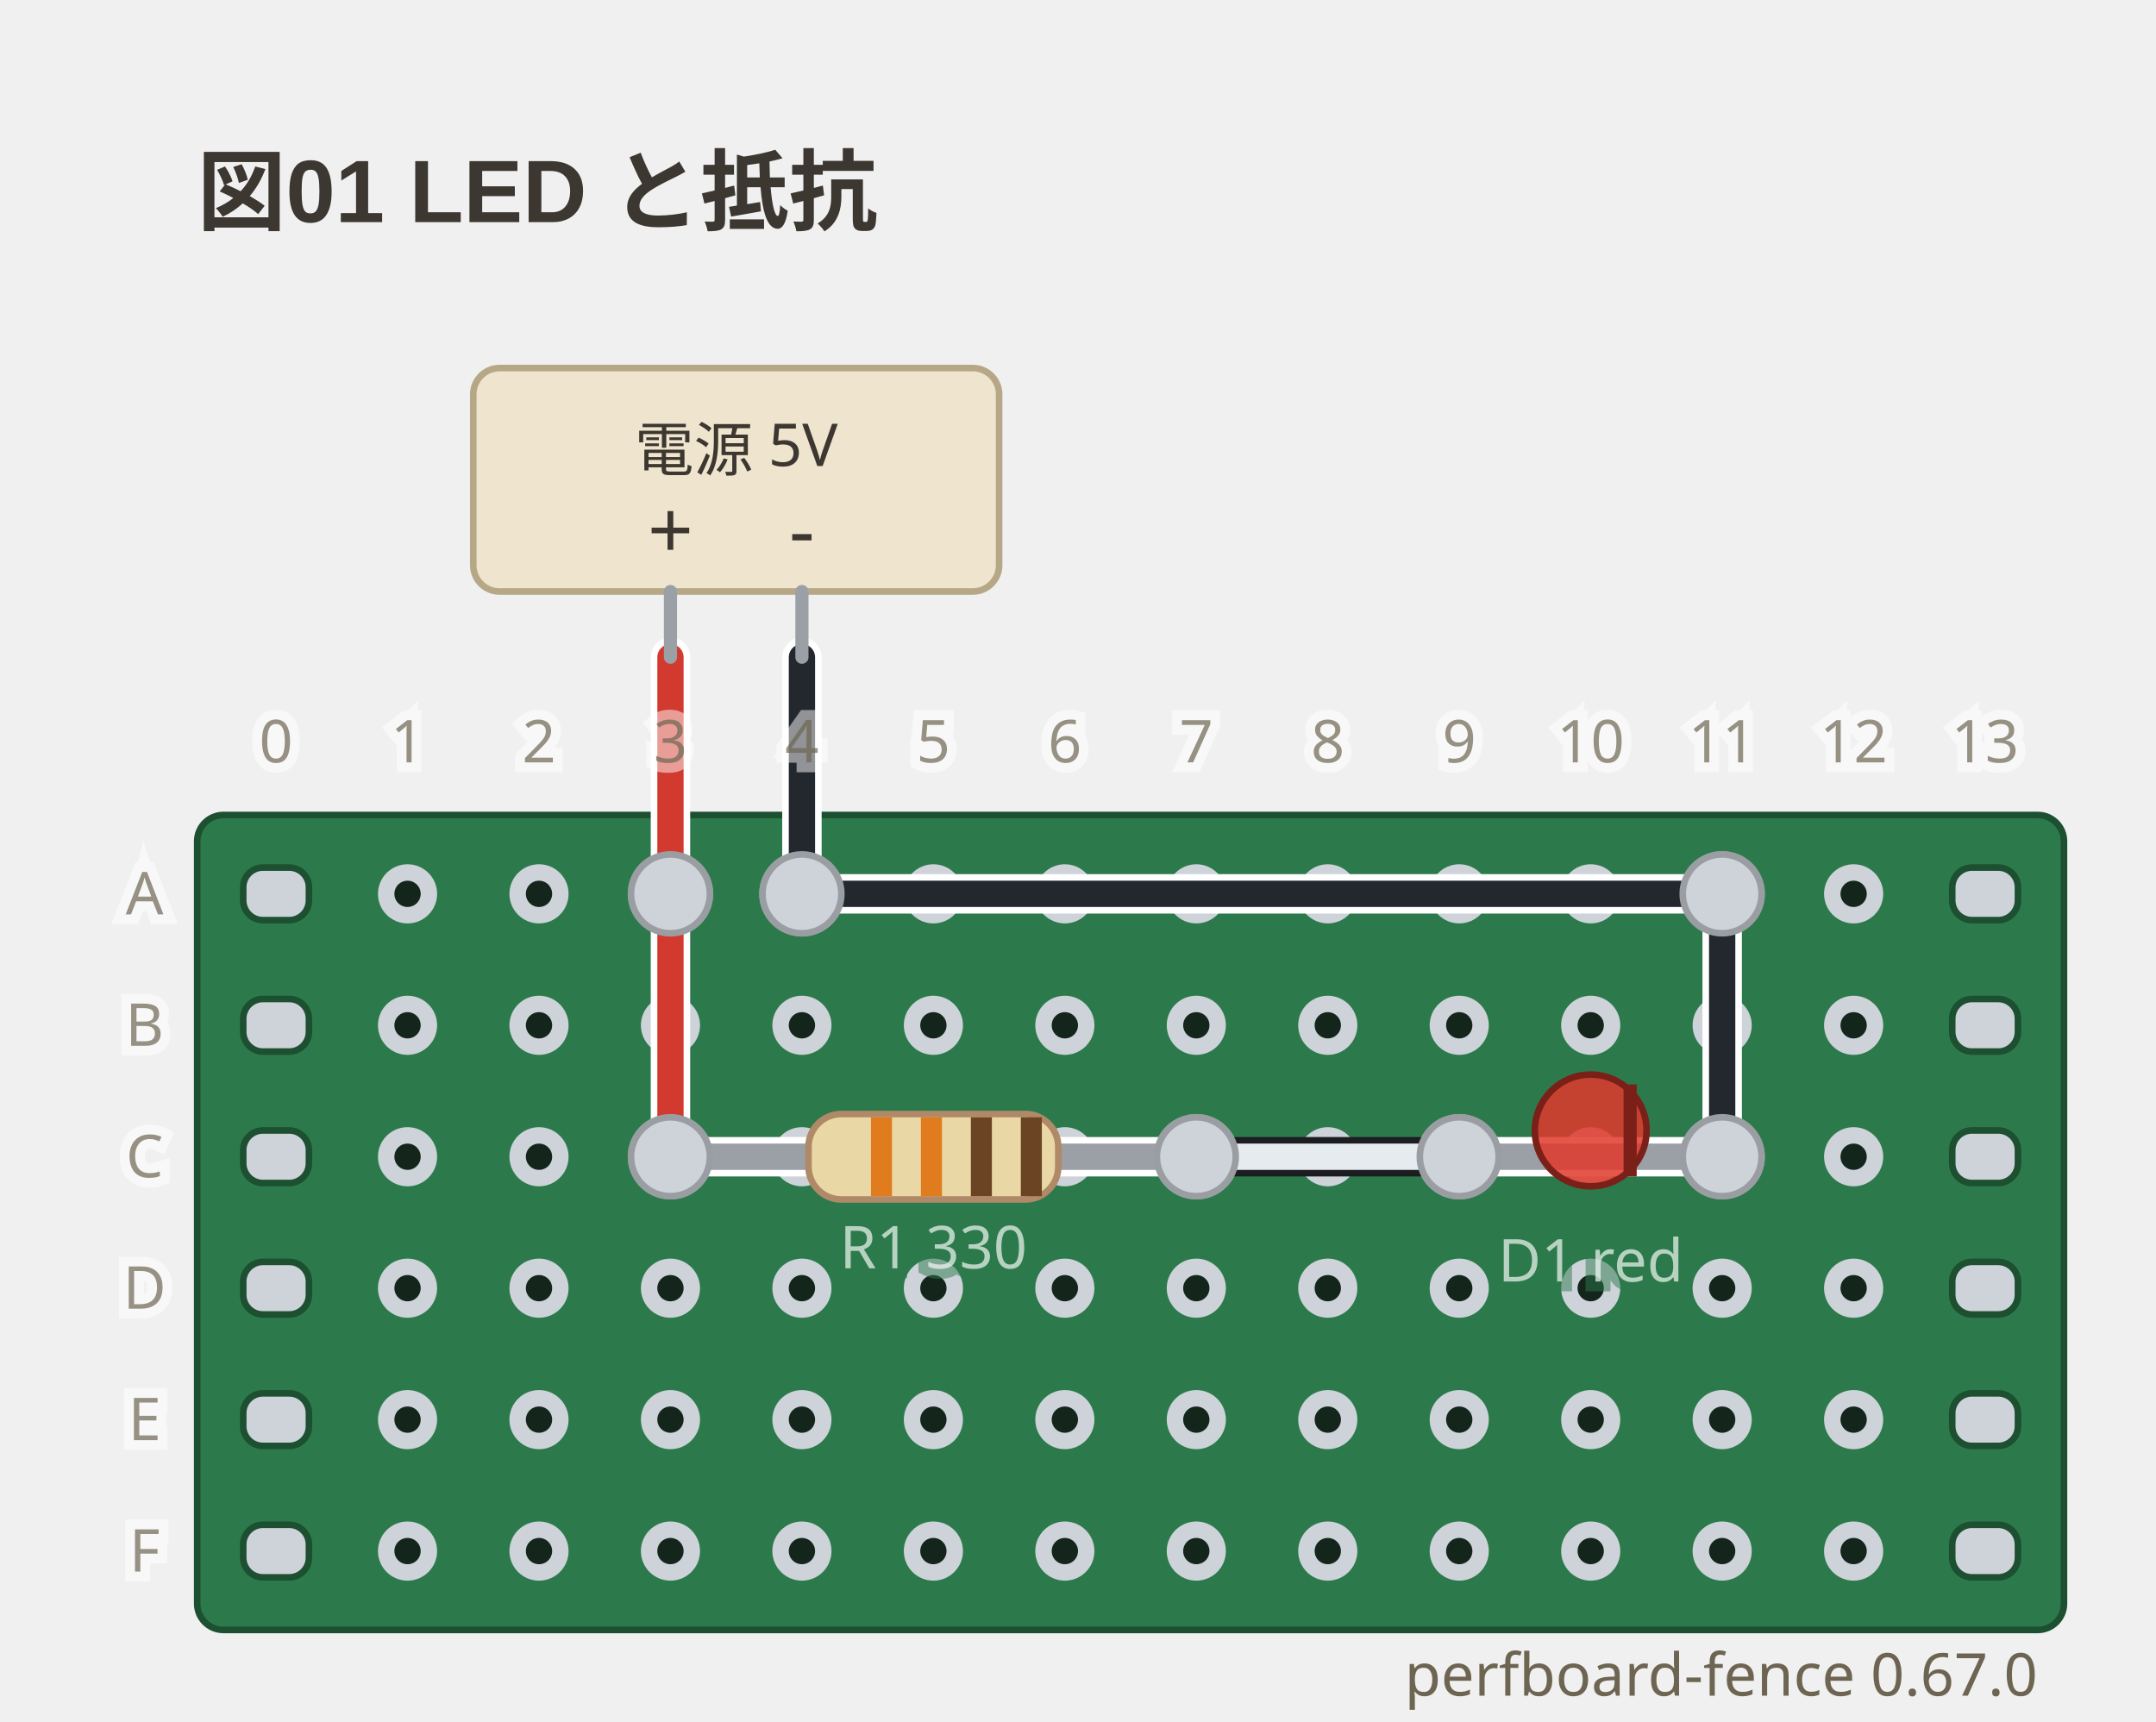
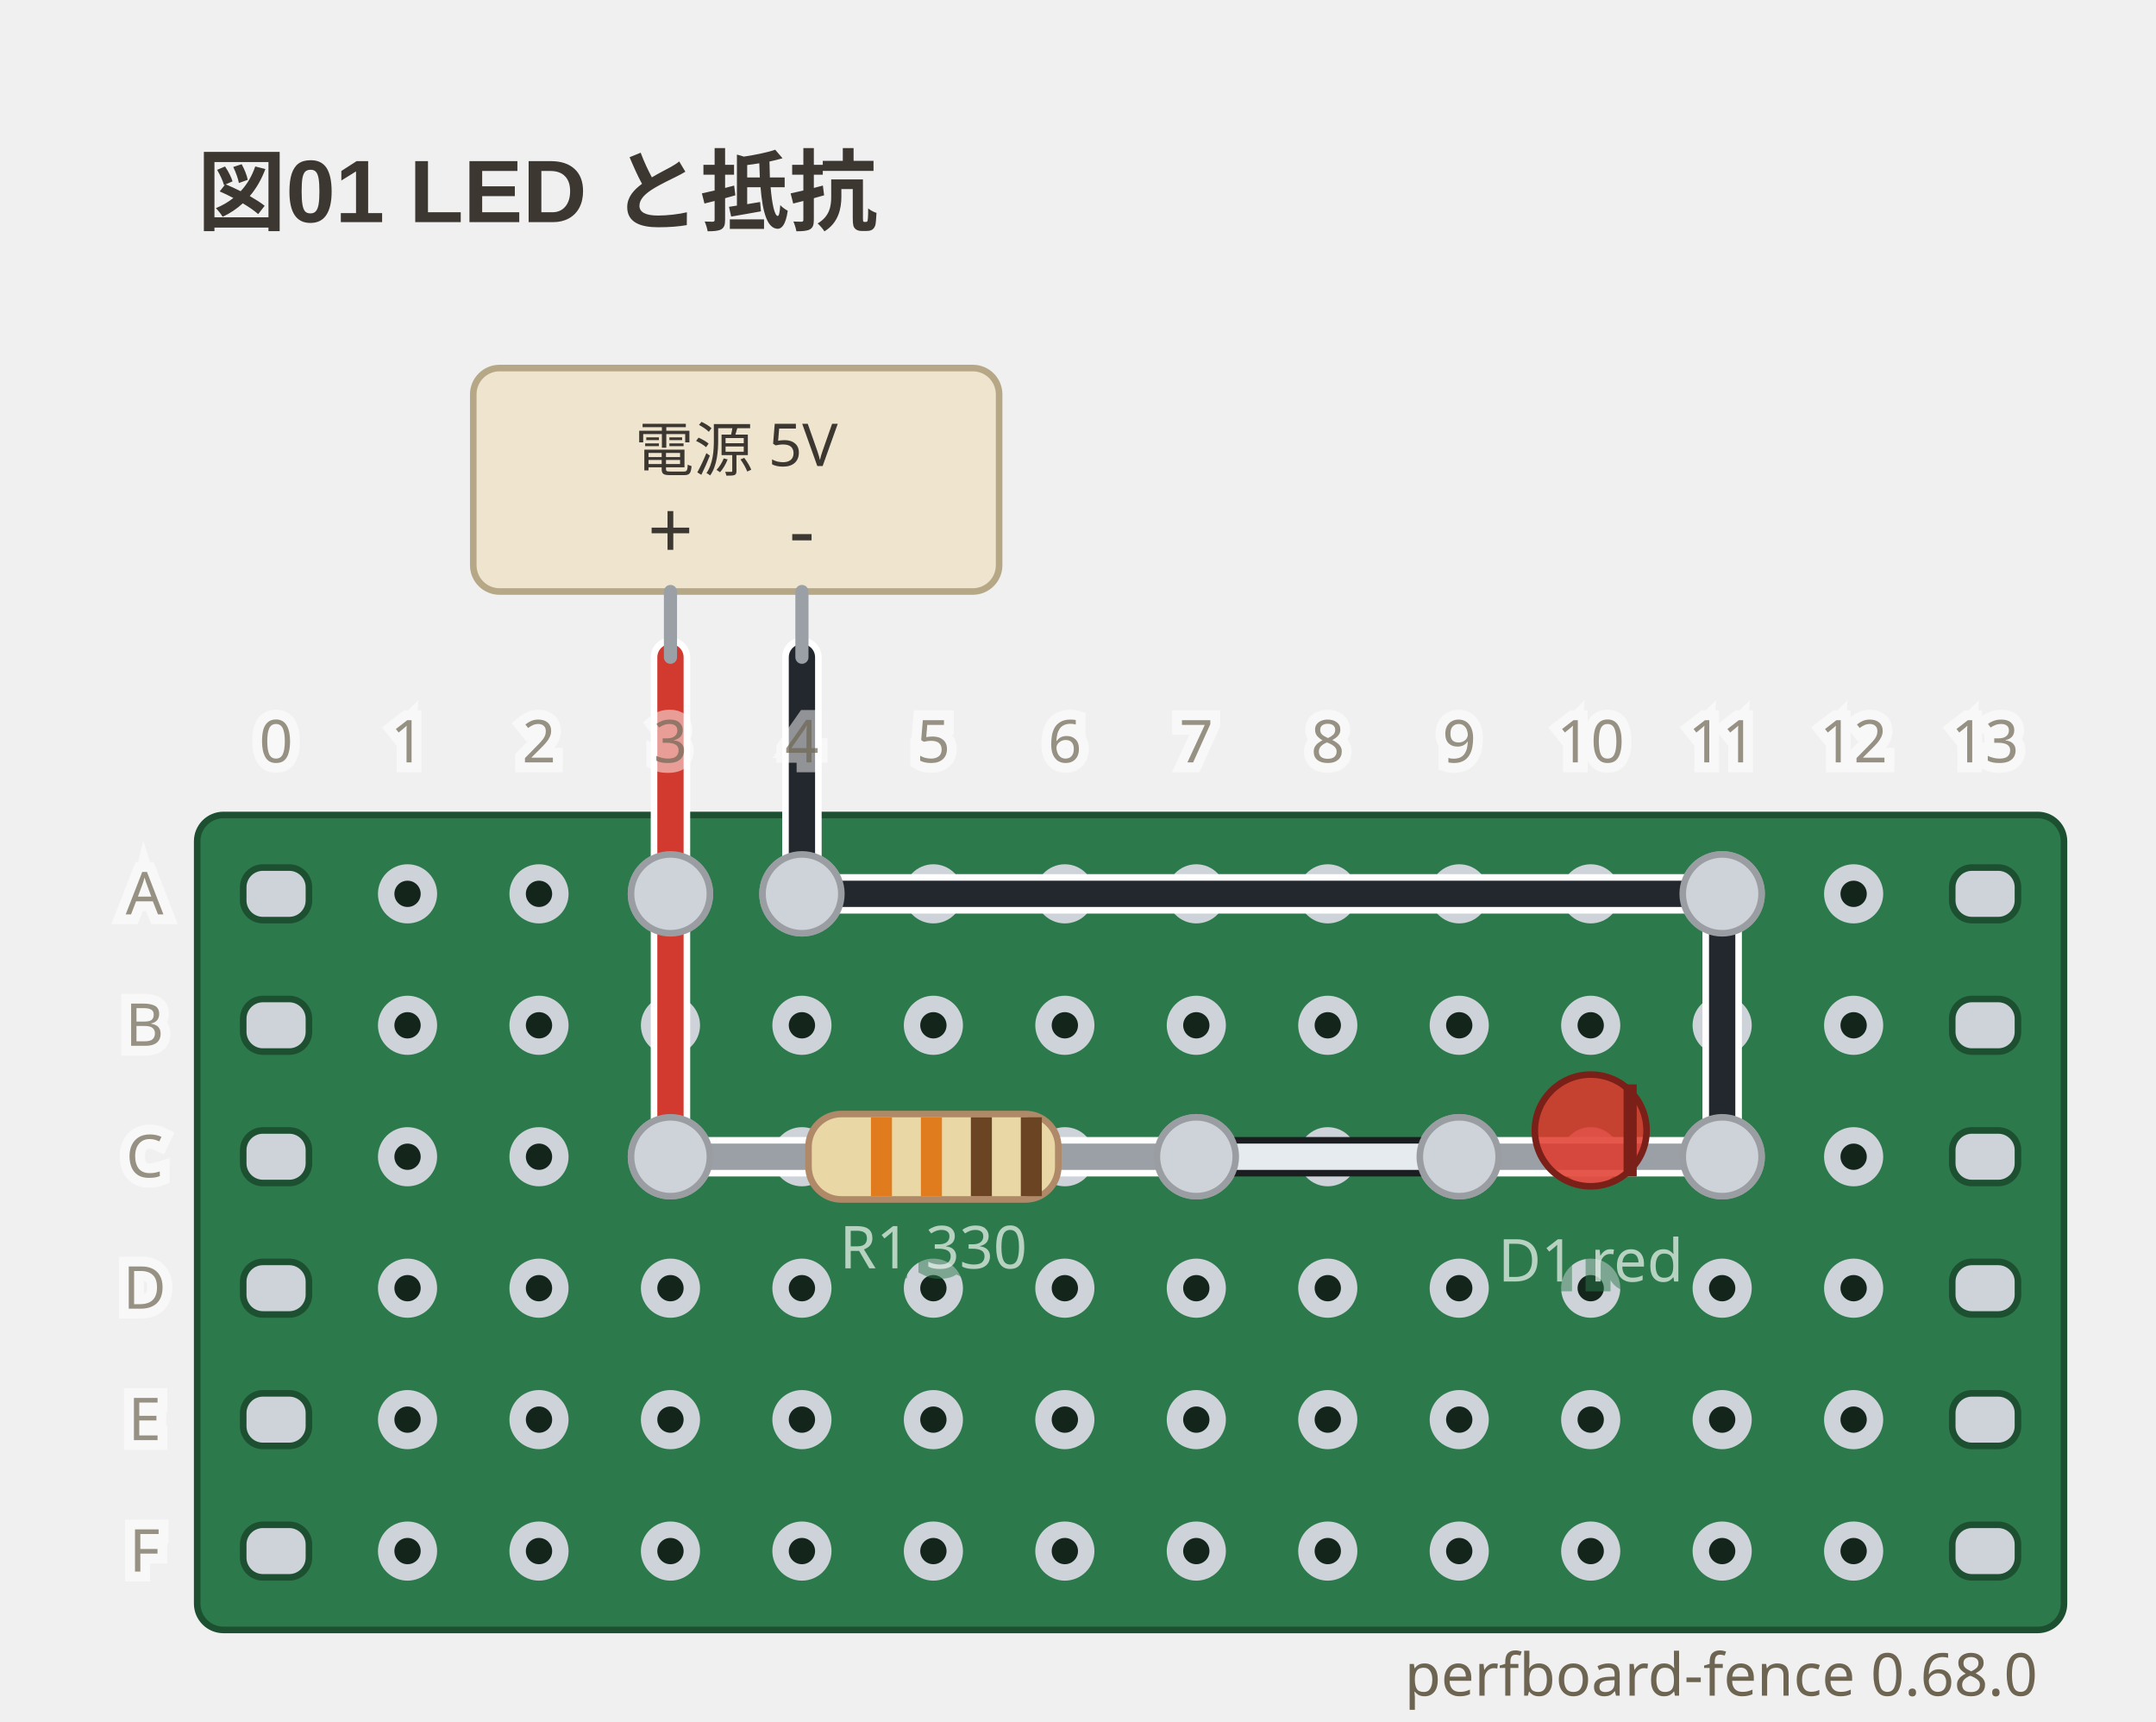
- <svg xmlns="http://www.w3.org/2000/svg" viewBox="0 0 328 262" width="328" height="262" data-perfboard-fence="0.67.0" role="img">
+ <svg xmlns="http://www.w3.org/2000/svg" viewBox="0 0 328 262" width="328" height="262" data-perfboard-fence="0.68.0" role="img">
  <text x="30" y="34" text-anchor="start" font-family="'Segoe UI', 'Helvetica Neue', Arial, 'Noto Sans', 'Hiragino Sans', 'Yu Gothic UI', 'Noto Sans CJK JP', sans-serif" fill="#3c3730" font-size="13.5" font-weight="600">図01 LED と抵抗</text>
  <rect x="30" y="124" width="284" height="124" rx="4" fill="#2c7a4b" stroke="#1d4f31" stroke-width="1" />
  <circle cx="62" cy="136" r="3.25" fill="#14261c" stroke="#cdd3d9" stroke-width="2.5" />
  <circle cx="82" cy="136" r="3.25" fill="#14261c" stroke="#cdd3d9" stroke-width="2.5" />
  <circle cx="102" cy="136" r="3.25" fill="#14261c" stroke="#cdd3d9" stroke-width="2.5" />
  <circle cx="122" cy="136" r="3.25" fill="#14261c" stroke="#cdd3d9" stroke-width="2.5" />
  <circle cx="142" cy="136" r="3.25" fill="#14261c" stroke="#cdd3d9" stroke-width="2.5" />
  <circle cx="162" cy="136" r="3.25" fill="#14261c" stroke="#cdd3d9" stroke-width="2.5" />
  <circle cx="182" cy="136" r="3.25" fill="#14261c" stroke="#cdd3d9" stroke-width="2.5" />
  <circle cx="202" cy="136" r="3.25" fill="#14261c" stroke="#cdd3d9" stroke-width="2.5" />
  <circle cx="222" cy="136" r="3.25" fill="#14261c" stroke="#cdd3d9" stroke-width="2.5" />
  <circle cx="242" cy="136" r="3.25" fill="#14261c" stroke="#cdd3d9" stroke-width="2.5" />
  <circle cx="262" cy="136" r="3.25" fill="#14261c" stroke="#cdd3d9" stroke-width="2.5" />
  <circle cx="282" cy="136" r="3.25" fill="#14261c" stroke="#cdd3d9" stroke-width="2.5" />
  <circle cx="62" cy="156" r="3.25" fill="#14261c" stroke="#cdd3d9" stroke-width="2.5" />
  <circle cx="82" cy="156" r="3.25" fill="#14261c" stroke="#cdd3d9" stroke-width="2.5" />
  <circle cx="102" cy="156" r="3.25" fill="#14261c" stroke="#cdd3d9" stroke-width="2.5" />
  <circle cx="122" cy="156" r="3.25" fill="#14261c" stroke="#cdd3d9" stroke-width="2.5" />
  <circle cx="142" cy="156" r="3.25" fill="#14261c" stroke="#cdd3d9" stroke-width="2.5" />
  <circle cx="162" cy="156" r="3.25" fill="#14261c" stroke="#cdd3d9" stroke-width="2.5" />
  <circle cx="182" cy="156" r="3.25" fill="#14261c" stroke="#cdd3d9" stroke-width="2.5" />
  <circle cx="202" cy="156" r="3.25" fill="#14261c" stroke="#cdd3d9" stroke-width="2.5" />
  <circle cx="222" cy="156" r="3.25" fill="#14261c" stroke="#cdd3d9" stroke-width="2.5" />
  <circle cx="242" cy="156" r="3.25" fill="#14261c" stroke="#cdd3d9" stroke-width="2.5" />
  <circle cx="262" cy="156" r="3.25" fill="#14261c" stroke="#cdd3d9" stroke-width="2.5" />
  <circle cx="282" cy="156" r="3.25" fill="#14261c" stroke="#cdd3d9" stroke-width="2.5" />
  <circle cx="62" cy="176" r="3.25" fill="#14261c" stroke="#cdd3d9" stroke-width="2.5" />
  <circle cx="82" cy="176" r="3.25" fill="#14261c" stroke="#cdd3d9" stroke-width="2.5" />
  <circle cx="102" cy="176" r="3.25" fill="#14261c" stroke="#cdd3d9" stroke-width="2.5" />
  <circle cx="122" cy="176" r="3.25" fill="#14261c" stroke="#cdd3d9" stroke-width="2.5" />
  <circle cx="142" cy="176" r="3.25" fill="#14261c" stroke="#cdd3d9" stroke-width="2.5" />
  <circle cx="162" cy="176" r="3.25" fill="#14261c" stroke="#cdd3d9" stroke-width="2.5" />
  <circle cx="182" cy="176" r="3.25" fill="#14261c" stroke="#cdd3d9" stroke-width="2.5" />
  <circle cx="202" cy="176" r="3.25" fill="#14261c" stroke="#cdd3d9" stroke-width="2.5" />
  <circle cx="222" cy="176" r="3.25" fill="#14261c" stroke="#cdd3d9" stroke-width="2.5" />
  <circle cx="242" cy="176" r="3.25" fill="#14261c" stroke="#cdd3d9" stroke-width="2.5" />
  <circle cx="262" cy="176" r="3.25" fill="#14261c" stroke="#cdd3d9" stroke-width="2.5" />
  <circle cx="282" cy="176" r="3.25" fill="#14261c" stroke="#cdd3d9" stroke-width="2.5" />
  <circle cx="62" cy="196" r="3.25" fill="#14261c" stroke="#cdd3d9" stroke-width="2.5" />
  <circle cx="82" cy="196" r="3.25" fill="#14261c" stroke="#cdd3d9" stroke-width="2.5" />
  <circle cx="102" cy="196" r="3.25" fill="#14261c" stroke="#cdd3d9" stroke-width="2.5" />
  <circle cx="122" cy="196" r="3.25" fill="#14261c" stroke="#cdd3d9" stroke-width="2.5" />
  <circle cx="142" cy="196" r="3.25" fill="#14261c" stroke="#cdd3d9" stroke-width="2.5" />
  <circle cx="162" cy="196" r="3.25" fill="#14261c" stroke="#cdd3d9" stroke-width="2.5" />
  <circle cx="182" cy="196" r="3.25" fill="#14261c" stroke="#cdd3d9" stroke-width="2.5" />
  <circle cx="202" cy="196" r="3.25" fill="#14261c" stroke="#cdd3d9" stroke-width="2.5" />
  <circle cx="222" cy="196" r="3.25" fill="#14261c" stroke="#cdd3d9" stroke-width="2.5" />
  <circle cx="242" cy="196" r="3.25" fill="#14261c" stroke="#cdd3d9" stroke-width="2.5" />
  <circle cx="262" cy="196" r="3.25" fill="#14261c" stroke="#cdd3d9" stroke-width="2.5" />
  <circle cx="282" cy="196" r="3.25" fill="#14261c" stroke="#cdd3d9" stroke-width="2.5" />
  <circle cx="62" cy="216" r="3.25" fill="#14261c" stroke="#cdd3d9" stroke-width="2.5" />
  <circle cx="82" cy="216" r="3.25" fill="#14261c" stroke="#cdd3d9" stroke-width="2.5" />
  <circle cx="102" cy="216" r="3.25" fill="#14261c" stroke="#cdd3d9" stroke-width="2.5" />
  <circle cx="122" cy="216" r="3.25" fill="#14261c" stroke="#cdd3d9" stroke-width="2.5" />
  <circle cx="142" cy="216" r="3.25" fill="#14261c" stroke="#cdd3d9" stroke-width="2.5" />
  <circle cx="162" cy="216" r="3.25" fill="#14261c" stroke="#cdd3d9" stroke-width="2.5" />
  <circle cx="182" cy="216" r="3.25" fill="#14261c" stroke="#cdd3d9" stroke-width="2.5" />
  <circle cx="202" cy="216" r="3.25" fill="#14261c" stroke="#cdd3d9" stroke-width="2.5" />
  <circle cx="222" cy="216" r="3.25" fill="#14261c" stroke="#cdd3d9" stroke-width="2.5" />
  <circle cx="242" cy="216" r="3.25" fill="#14261c" stroke="#cdd3d9" stroke-width="2.5" />
  <circle cx="262" cy="216" r="3.25" fill="#14261c" stroke="#cdd3d9" stroke-width="2.5" />
  <circle cx="282" cy="216" r="3.25" fill="#14261c" stroke="#cdd3d9" stroke-width="2.5" />
  <circle cx="62" cy="236" r="3.25" fill="#14261c" stroke="#cdd3d9" stroke-width="2.5" />
  <circle cx="82" cy="236" r="3.25" fill="#14261c" stroke="#cdd3d9" stroke-width="2.5" />
  <circle cx="102" cy="236" r="3.25" fill="#14261c" stroke="#cdd3d9" stroke-width="2.5" />
  <circle cx="122" cy="236" r="3.25" fill="#14261c" stroke="#cdd3d9" stroke-width="2.5" />
  <circle cx="142" cy="236" r="3.25" fill="#14261c" stroke="#cdd3d9" stroke-width="2.5" />
  <circle cx="162" cy="236" r="3.25" fill="#14261c" stroke="#cdd3d9" stroke-width="2.5" />
  <circle cx="182" cy="236" r="3.25" fill="#14261c" stroke="#cdd3d9" stroke-width="2.5" />
  <circle cx="202" cy="236" r="3.25" fill="#14261c" stroke="#cdd3d9" stroke-width="2.5" />
  <circle cx="222" cy="236" r="3.25" fill="#14261c" stroke="#cdd3d9" stroke-width="2.5" />
  <circle cx="242" cy="236" r="3.25" fill="#14261c" stroke="#cdd3d9" stroke-width="2.5" />
  <circle cx="262" cy="236" r="3.25" fill="#14261c" stroke="#cdd3d9" stroke-width="2.5" />
  <circle cx="282" cy="236" r="3.25" fill="#14261c" stroke="#cdd3d9" stroke-width="2.5" />
  <rect x="37" y="132" width="10" height="8" rx="3" fill="#cdd3d9" stroke="#1d4f31" stroke-width="1" />
  <rect x="297" y="132" width="10" height="8" rx="3" fill="#cdd3d9" stroke="#1d4f31" stroke-width="1" />
  <rect x="37" y="152" width="10" height="8" rx="3" fill="#cdd3d9" stroke="#1d4f31" stroke-width="1" />
  <rect x="297" y="152" width="10" height="8" rx="3" fill="#cdd3d9" stroke="#1d4f31" stroke-width="1" />
  <rect x="37" y="172" width="10" height="8" rx="3" fill="#cdd3d9" stroke="#1d4f31" stroke-width="1" />
  <rect x="297" y="172" width="10" height="8" rx="3" fill="#cdd3d9" stroke="#1d4f31" stroke-width="1" />
  <rect x="37" y="192" width="10" height="8" rx="3" fill="#cdd3d9" stroke="#1d4f31" stroke-width="1" />
  <rect x="297" y="192" width="10" height="8" rx="3" fill="#cdd3d9" stroke="#1d4f31" stroke-width="1" />
  <rect x="37" y="212" width="10" height="8" rx="3" fill="#cdd3d9" stroke="#1d4f31" stroke-width="1" />
  <rect x="297" y="212" width="10" height="8" rx="3" fill="#cdd3d9" stroke="#1d4f31" stroke-width="1" />
  <rect x="37" y="232" width="10" height="8" rx="3" fill="#cdd3d9" stroke="#1d4f31" stroke-width="1" />
  <rect x="297" y="232" width="10" height="8" rx="3" fill="#cdd3d9" stroke="#1d4f31" stroke-width="1" />
  <circle cx="102" cy="176" r="6" fill="#cdd3d9" stroke="#9a9ea3" stroke-width="1" />
  <circle cx="182" cy="176" r="6" fill="#cdd3d9" stroke="#9a9ea3" stroke-width="1" />
  <circle cx="222" cy="176" r="6" fill="#cdd3d9" stroke="#9a9ea3" stroke-width="1" />
  <circle cx="262" cy="176" r="6" fill="#cdd3d9" stroke="#9a9ea3" stroke-width="1" />
  <circle cx="102" cy="136" r="6" fill="#cdd3d9" stroke="#9a9ea3" stroke-width="1" />
  <circle cx="122" cy="136" r="6" fill="#cdd3d9" stroke="#9a9ea3" stroke-width="1" />
  <circle cx="262" cy="136" r="6" fill="#cdd3d9" stroke="#9a9ea3" stroke-width="1" />
  <line x1="102" y1="136" x2="102" y2="176" class="cf-wire-outline" stroke="#ffffff" stroke-width="6" stroke-linecap="round" pointer-events="none" />
  <line x1="182" y1="176" x2="222" y2="176" class="cf-wire-outline" stroke="#1b1d21" stroke-width="6" stroke-linecap="round" pointer-events="none" />
  <line x1="122" y1="136" x2="262" y2="136" class="cf-wire-outline" stroke="#ffffff" stroke-width="6" stroke-linecap="round" pointer-events="none" />
  <line x1="262" y1="136" x2="262" y2="176" class="cf-wire-outline" stroke="#ffffff" stroke-width="6" stroke-linecap="round" pointer-events="none" />
  <line x1="102" y1="136" x2="102" y2="176" stroke="#d33a2f" stroke-width="4" stroke-linecap="round" stroke-opacity="1" />
  <line x1="182" y1="176" x2="222" y2="176" stroke="#e6ebef" stroke-width="4" stroke-linecap="round" stroke-opacity="1" />
  <line x1="122" y1="136" x2="262" y2="136" stroke="#23272e" stroke-width="4" stroke-linecap="round" stroke-opacity="1" />
  <line x1="262" y1="136" x2="262" y2="176" stroke="#23272e" stroke-width="4" stroke-linecap="round" stroke-opacity="1" />
  <line x1="102" y1="100" x2="102" y2="136" class="cf-wire-outline" stroke="#ffffff" stroke-width="6" stroke-linecap="round" pointer-events="none" />
  <line x1="122" y1="100" x2="122" y2="136" class="cf-wire-outline" stroke="#ffffff" stroke-width="6" stroke-linecap="round" pointer-events="none" />
  <line x1="102" y1="100" x2="102" y2="136" stroke="#d33a2f" stroke-width="4" stroke-linecap="round" stroke-opacity="1" />
  <line x1="122" y1="100" x2="122" y2="136" stroke="#23272e" stroke-width="4" stroke-linecap="round" stroke-opacity="1" />
  <rect x="72" y="56" width="80" height="34" rx="4" fill="#efe4cd" stroke="#b6a887" stroke-width="1" />
  <line x1="102" y1="90" x2="102" y2="100" stroke="#9aa0a6" stroke-width="2" stroke-linecap="round" />
  <text x="102" y="85" text-anchor="middle" font-family="ui-sans-serif, system-ui, sans-serif" fill="#3c3730" font-size="12.15">+</text>
  <line x1="122" y1="90" x2="122" y2="100" stroke="#9aa0a6" stroke-width="2" stroke-linecap="round" />
  <text x="122" y="85" text-anchor="middle" font-family="ui-sans-serif, system-ui, sans-serif" fill="#3c3730" font-size="12.15">-</text>
  <text x="112" y="68.5" text-anchor="middle" font-family="ui-sans-serif, system-ui, sans-serif" fill="#3c3730" font-size="9" dominant-baseline="middle">電源 5V</text>
  <line x1="102" y1="176" x2="182" y2="176" stroke-linecap="round" stroke="#ffffff" stroke-width="6" />
  <line x1="102" y1="176" x2="182" y2="176" stroke-linecap="round" stroke="#9aa0a6" stroke-width="4" />
  <g transform="translate(142 176) rotate(0)">
    <rect x="-19" y="-6.5" width="38" height="13" rx="5" fill="#e9d8a6" stroke="#b08968" />
    <rect x="-9.5" y="-6" width="3.2" height="12" fill="#e07b1e" />
    <rect x="-1.9" y="-6" width="3.2" height="12" fill="#e07b1e" />
    <rect x="5.7" y="-6" width="3.2" height="12" fill="#6b4423" />
    <rect x="13.3" y="-6" width="3.2" height="12" fill="#6b4423" />
  </g>
  <text x="142" y="192.98" text-anchor="middle" font-family="ui-sans-serif, system-ui, sans-serif" stroke="#2c7a4b" stroke-width="3" class="pf-caption" fill="#2c7a4b" font-size="9" opacity="0.5" aria-hidden="true">R1 330</text>
  <text x="142" y="192.98" text-anchor="middle" font-family="ui-sans-serif, system-ui, sans-serif" class="pf-caption" fill="#f4f8f5" font-size="9" opacity="0.7">R1 330</text>
  <line x1="222" y1="176" x2="262" y2="176" stroke-linecap="round" stroke="#ffffff" stroke-width="6" />
  <line x1="222" y1="176" x2="262" y2="176" stroke-linecap="round" stroke="#9aa0a6" stroke-width="4" />
  <g transform="translate(242 176) rotate(0)">
    <circle cx="0" cy="-4" r="8.5" fill="#e0392c" fill-opacity="0.85" stroke="#7a2018" />
    <line x1="6" y1="-11" x2="6" y2="3" stroke="#7a2018" stroke-width="2" />
  </g>
  <text x="242" y="194.98" text-anchor="middle" font-family="ui-sans-serif, system-ui, sans-serif" stroke="#2c7a4b" stroke-width="3" class="pf-caption" fill="#2c7a4b" font-size="9" opacity="0.5" aria-hidden="true">D1 red</text>
  <text x="242" y="194.98" text-anchor="middle" font-family="ui-sans-serif, system-ui, sans-serif" class="pf-caption" fill="#f4f8f5" font-size="9" opacity="0.7">D1 red</text>
  <clipPath id="pf-lead-R1-142-176">
    <rect x="111" y="170.5" width="62" height="11" transform="rotate(0 142 176)" />
  </clipPath>
  <g clip-path="url(#pf-lead-R1-142-176)">
    <line x1="102" y1="136" x2="102" y2="176" class="cf-wire-outline" stroke="#ffffff" stroke-width="6" stroke-linecap="round" pointer-events="none" />
    <line x1="182" y1="176" x2="222" y2="176" class="cf-wire-outline" stroke="#1b1d21" stroke-width="6" stroke-linecap="round" pointer-events="none" />
    <line x1="102" y1="136" x2="102" y2="176" stroke="#d33a2f" stroke-width="4" stroke-linecap="round" stroke-opacity="1" />
    <line x1="182" y1="176" x2="222" y2="176" stroke="#e6ebef" stroke-width="4" stroke-linecap="round" stroke-opacity="1" />
  </g>
  <clipPath id="pf-lead-D1-242-176">
    <rect x="235.5" y="169.5" width="13" height="13" transform="rotate(0 242 176)" />
  </clipPath>
  <g clip-path="url(#pf-lead-D1-242-176)">
    <line x1="182" y1="176" x2="222" y2="176" class="cf-wire-outline" stroke="#1b1d21" stroke-width="6" stroke-linecap="round" pointer-events="none" />
    <line x1="262" y1="136" x2="262" y2="176" class="cf-wire-outline" stroke="#ffffff" stroke-width="6" stroke-linecap="round" pointer-events="none" />
    <line x1="182" y1="176" x2="222" y2="176" stroke="#e6ebef" stroke-width="4" stroke-linecap="round" stroke-opacity="1" />
    <line x1="262" y1="136" x2="262" y2="176" stroke="#23272e" stroke-width="4" stroke-linecap="round" stroke-opacity="1" />
  </g>
  <circle cx="102" cy="176" r="6" fill="#cdd3d9" stroke="#9a9ea3" stroke-width="1" />
  <circle cx="182" cy="176" r="6" fill="#cdd3d9" stroke="#9a9ea3" stroke-width="1" />
  <circle cx="222" cy="176" r="6" fill="#cdd3d9" stroke="#9a9ea3" stroke-width="1" />
  <circle cx="262" cy="176" r="6" fill="#cdd3d9" stroke="#9a9ea3" stroke-width="1" />
  <circle cx="102" cy="136" r="6" fill="#cdd3d9" stroke="#9a9ea3" stroke-width="1" />
  <circle cx="122" cy="136" r="6" fill="#cdd3d9" stroke="#9a9ea3" stroke-width="1" />
  <circle cx="262" cy="136" r="6" fill="#cdd3d9" stroke="#9a9ea3" stroke-width="1" />
  <text x="22" y="136" text-anchor="middle" font-family="ui-sans-serif, system-ui, sans-serif" stroke="#ffffff" stroke-width="3" fill="#ffffff" font-size="9" dominant-baseline="middle" opacity="0.5" aria-hidden="true">A</text>
  <text x="22" y="136" text-anchor="middle" font-family="ui-sans-serif, system-ui, sans-serif" fill="#6d6552" font-size="9" dominant-baseline="middle" opacity="0.7">A</text>
  <text x="22" y="156" text-anchor="middle" font-family="ui-sans-serif, system-ui, sans-serif" stroke="#ffffff" stroke-width="3" fill="#ffffff" font-size="9" dominant-baseline="middle" opacity="0.5" aria-hidden="true">B</text>
  <text x="22" y="156" text-anchor="middle" font-family="ui-sans-serif, system-ui, sans-serif" fill="#6d6552" font-size="9" dominant-baseline="middle" opacity="0.7">B</text>
  <text x="22" y="176" text-anchor="middle" font-family="ui-sans-serif, system-ui, sans-serif" stroke="#ffffff" stroke-width="3" fill="#ffffff" font-size="9" dominant-baseline="middle" opacity="0.5" aria-hidden="true">C</text>
  <text x="22" y="176" text-anchor="middle" font-family="ui-sans-serif, system-ui, sans-serif" fill="#6d6552" font-size="9" dominant-baseline="middle" opacity="0.7">C</text>
  <text x="22" y="196" text-anchor="middle" font-family="ui-sans-serif, system-ui, sans-serif" stroke="#ffffff" stroke-width="3" fill="#ffffff" font-size="9" dominant-baseline="middle" opacity="0.5" aria-hidden="true">D</text>
  <text x="22" y="196" text-anchor="middle" font-family="ui-sans-serif, system-ui, sans-serif" fill="#6d6552" font-size="9" dominant-baseline="middle" opacity="0.7">D</text>
  <text x="22" y="216" text-anchor="middle" font-family="ui-sans-serif, system-ui, sans-serif" stroke="#ffffff" stroke-width="3" fill="#ffffff" font-size="9" dominant-baseline="middle" opacity="0.5" aria-hidden="true">E</text>
  <text x="22" y="216" text-anchor="middle" font-family="ui-sans-serif, system-ui, sans-serif" fill="#6d6552" font-size="9" dominant-baseline="middle" opacity="0.7">E</text>
  <text x="22" y="236" text-anchor="middle" font-family="ui-sans-serif, system-ui, sans-serif" stroke="#ffffff" stroke-width="3" fill="#ffffff" font-size="9" dominant-baseline="middle" opacity="0.5" aria-hidden="true">F</text>
  <text x="22" y="236" text-anchor="middle" font-family="ui-sans-serif, system-ui, sans-serif" fill="#6d6552" font-size="9" dominant-baseline="middle" opacity="0.7">F</text>
  <text x="42" y="116" text-anchor="middle" font-family="ui-sans-serif, system-ui, sans-serif" stroke="#ffffff" stroke-width="3" fill="#ffffff" font-size="9" opacity="0.5" aria-hidden="true">0</text>
  <text x="42" y="116" text-anchor="middle" font-family="ui-sans-serif, system-ui, sans-serif" fill="#6d6552" font-size="9" opacity="0.7">0</text>
  <text x="62" y="116" text-anchor="middle" font-family="ui-sans-serif, system-ui, sans-serif" stroke="#ffffff" stroke-width="3" fill="#ffffff" font-size="9" opacity="0.5" aria-hidden="true">1</text>
  <text x="62" y="116" text-anchor="middle" font-family="ui-sans-serif, system-ui, sans-serif" fill="#6d6552" font-size="9" opacity="0.7">1</text>
  <text x="82" y="116" text-anchor="middle" font-family="ui-sans-serif, system-ui, sans-serif" stroke="#ffffff" stroke-width="3" fill="#ffffff" font-size="9" opacity="0.5" aria-hidden="true">2</text>
  <text x="82" y="116" text-anchor="middle" font-family="ui-sans-serif, system-ui, sans-serif" fill="#6d6552" font-size="9" opacity="0.7">2</text>
  <text x="102" y="116" text-anchor="middle" font-family="ui-sans-serif, system-ui, sans-serif" stroke="#ffffff" stroke-width="3" fill="#ffffff" font-size="9" opacity="0.5" aria-hidden="true">3</text>
  <text x="102" y="116" text-anchor="middle" font-family="ui-sans-serif, system-ui, sans-serif" fill="#6d6552" font-size="9" opacity="0.7">3</text>
  <text x="122" y="116" text-anchor="middle" font-family="ui-sans-serif, system-ui, sans-serif" stroke="#ffffff" stroke-width="3" fill="#ffffff" font-size="9" opacity="0.5" aria-hidden="true">4</text>
  <text x="122" y="116" text-anchor="middle" font-family="ui-sans-serif, system-ui, sans-serif" fill="#6d6552" font-size="9" opacity="0.7">4</text>
  <text x="142" y="116" text-anchor="middle" font-family="ui-sans-serif, system-ui, sans-serif" stroke="#ffffff" stroke-width="3" fill="#ffffff" font-size="9" opacity="0.5" aria-hidden="true">5</text>
  <text x="142" y="116" text-anchor="middle" font-family="ui-sans-serif, system-ui, sans-serif" fill="#6d6552" font-size="9" opacity="0.7">5</text>
  <text x="162" y="116" text-anchor="middle" font-family="ui-sans-serif, system-ui, sans-serif" stroke="#ffffff" stroke-width="3" fill="#ffffff" font-size="9" opacity="0.5" aria-hidden="true">6</text>
  <text x="162" y="116" text-anchor="middle" font-family="ui-sans-serif, system-ui, sans-serif" fill="#6d6552" font-size="9" opacity="0.7">6</text>
  <text x="182" y="116" text-anchor="middle" font-family="ui-sans-serif, system-ui, sans-serif" stroke="#ffffff" stroke-width="3" fill="#ffffff" font-size="9" opacity="0.5" aria-hidden="true">7</text>
  <text x="182" y="116" text-anchor="middle" font-family="ui-sans-serif, system-ui, sans-serif" fill="#6d6552" font-size="9" opacity="0.7">7</text>
  <text x="202" y="116" text-anchor="middle" font-family="ui-sans-serif, system-ui, sans-serif" stroke="#ffffff" stroke-width="3" fill="#ffffff" font-size="9" opacity="0.5" aria-hidden="true">8</text>
  <text x="202" y="116" text-anchor="middle" font-family="ui-sans-serif, system-ui, sans-serif" fill="#6d6552" font-size="9" opacity="0.7">8</text>
  <text x="222" y="116" text-anchor="middle" font-family="ui-sans-serif, system-ui, sans-serif" stroke="#ffffff" stroke-width="3" fill="#ffffff" font-size="9" opacity="0.5" aria-hidden="true">9</text>
  <text x="222" y="116" text-anchor="middle" font-family="ui-sans-serif, system-ui, sans-serif" fill="#6d6552" font-size="9" opacity="0.7">9</text>
  <text x="242" y="116" text-anchor="middle" font-family="ui-sans-serif, system-ui, sans-serif" stroke="#ffffff" stroke-width="3" fill="#ffffff" font-size="9" opacity="0.5" aria-hidden="true">10</text>
  <text x="242" y="116" text-anchor="middle" font-family="ui-sans-serif, system-ui, sans-serif" fill="#6d6552" font-size="9" opacity="0.7">10</text>
  <text x="262" y="116" text-anchor="middle" font-family="ui-sans-serif, system-ui, sans-serif" stroke="#ffffff" stroke-width="3" fill="#ffffff" font-size="9" opacity="0.5" aria-hidden="true">11</text>
  <text x="262" y="116" text-anchor="middle" font-family="ui-sans-serif, system-ui, sans-serif" fill="#6d6552" font-size="9" opacity="0.7">11</text>
  <text x="282" y="116" text-anchor="middle" font-family="ui-sans-serif, system-ui, sans-serif" stroke="#ffffff" stroke-width="3" fill="#ffffff" font-size="9" opacity="0.5" aria-hidden="true">12</text>
  <text x="282" y="116" text-anchor="middle" font-family="ui-sans-serif, system-ui, sans-serif" fill="#6d6552" font-size="9" opacity="0.7">12</text>
  <text x="302" y="116" text-anchor="middle" font-family="ui-sans-serif, system-ui, sans-serif" stroke="#ffffff" stroke-width="3" fill="#ffffff" font-size="9" opacity="0.5" aria-hidden="true">13</text>
  <text x="302" y="116" text-anchor="middle" font-family="ui-sans-serif, system-ui, sans-serif" fill="#6d6552" font-size="9" opacity="0.7">13</text>
-   <text x="310" y="258" text-anchor="end" font-family="ui-sans-serif, system-ui, sans-serif" fill="#6d6552" font-size="9">perfboard-fence 0.67.0</text>
+   <text x="310" y="258" text-anchor="end" font-family="ui-sans-serif, system-ui, sans-serif" fill="#6d6552" font-size="9">perfboard-fence 0.68.0</text>
</svg>
